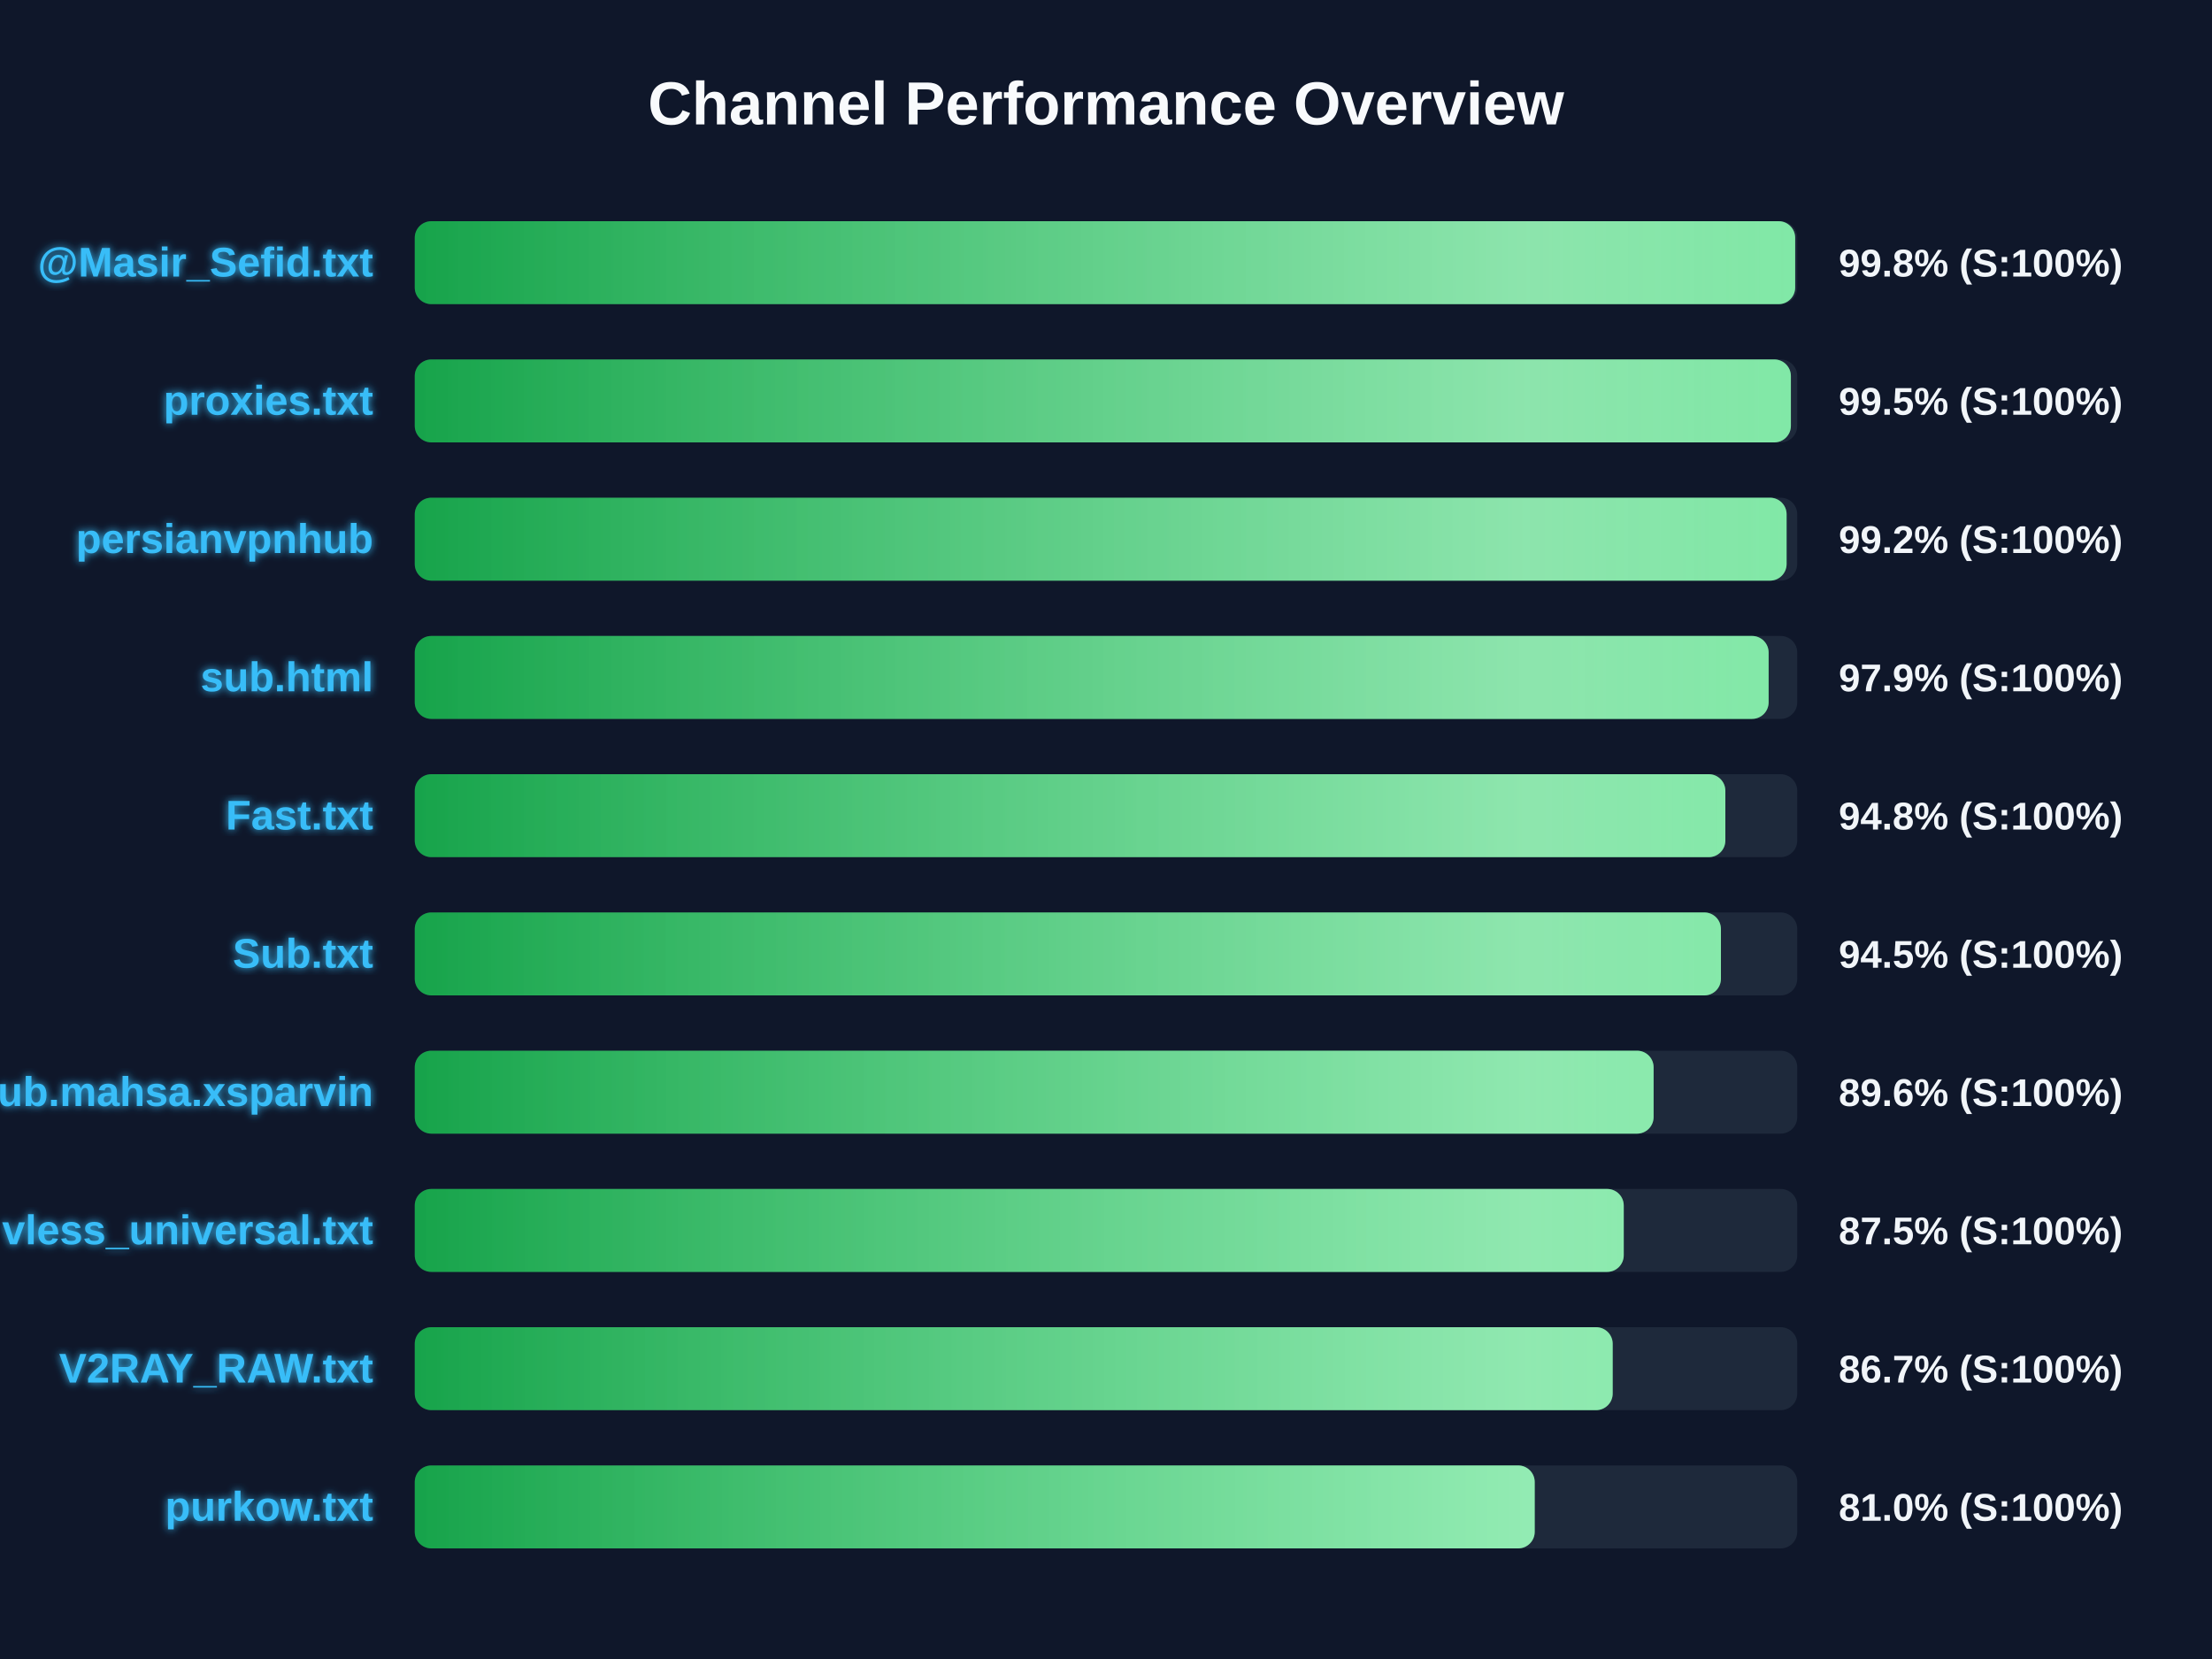
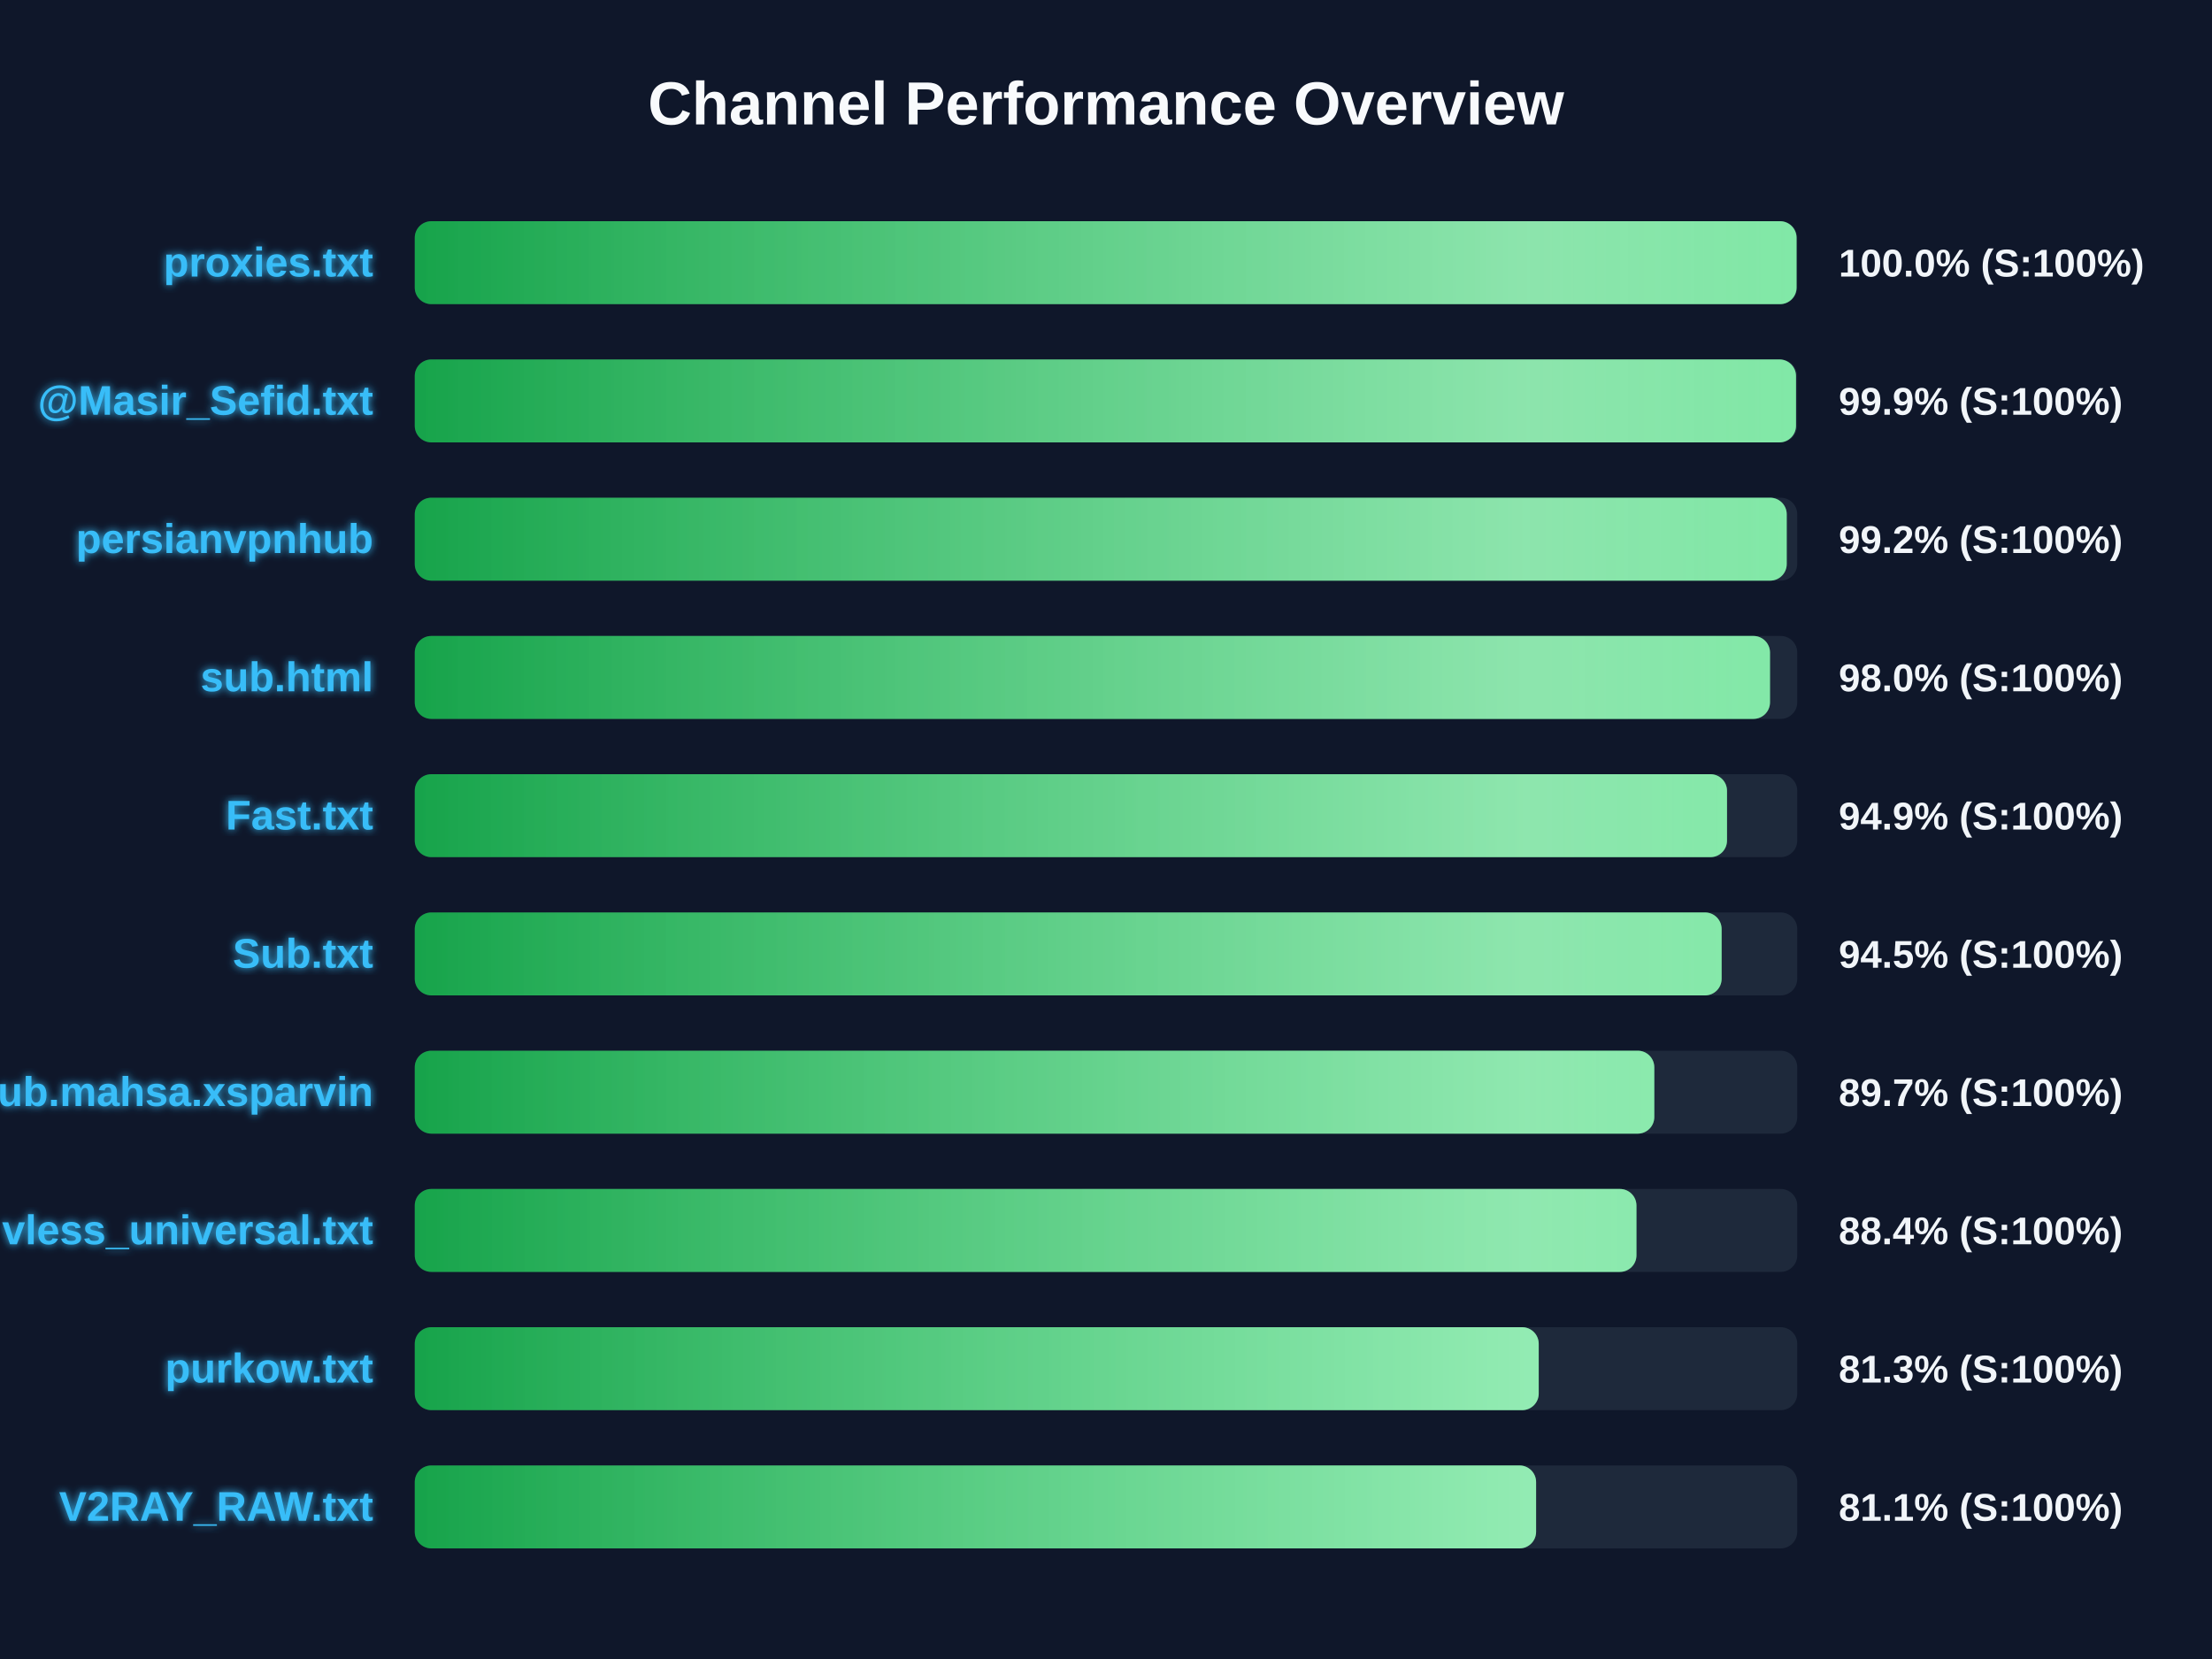
<svg xmlns="http://www.w3.org/2000/svg" width="800" height="600" version="1.1">
  <defs>
    <linearGradient id="grad-green" x1="0%" y1="0%" x2="100%" y2="0%">
      <stop offset="0%" stop-color="#16a34a" />
      <stop offset="100%" stop-color="#4ade80" />
    </linearGradient>
    <linearGradient id="grad-yellow" x1="0%" y1="0%" x2="100%" y2="0%">
      <stop offset="0%" stop-color="#ca8a04" />
      <stop offset="100%" stop-color="#fde047" />
    </linearGradient>
    <linearGradient id="grad-red" x1="0%" y1="0%" x2="100%" y2="0%">
      <stop offset="0%" stop-color="#dc2626" />
      <stop offset="100%" stop-color="#f87171" />
    </linearGradient>
    <linearGradient id="shimmer" x1="0%" y1="0%" x2="100%" y2="0%">
      <stop offset="0%" stop-color="rgba(255,255,255,0)" />
      <stop offset="50%" stop-color="rgba(255,255,255,0.4)" />
      <stop offset="100%" stop-color="rgba(255,255,255,0)" />
    </linearGradient>
    <filter id="glow" x="-20%" y="-20%" width="140%" height="140%">
      <feGaussianBlur stdDeviation="1.5" result="blur" />
      <feComposite in="SourceGraphic" in2="blur" operator="over" />
    </filter>
  </defs>
  <style>
        .bg-rect { fill: #0f172a; }
        .title { font: bold 22px 'Segoe UI', Arial, sans-serif; fill: #f8fafc; }
        .row { font: bold 15px 'Segoe UI', Arial, sans-serif; fill: #38bdf8; filter: url(#glow); }
        .score { font: bold 14px 'Segoe UI', Arial, sans-serif; fill: #f1f5f9; }
        @keyframes shimmer-anim {
            0% { transform: translateX(-100%); }
            100% { transform: translateX(200%); }
        }
        .shimmer-rect {
            animation: shimmer-anim 2.5s infinite linear;
        }
    </style>
  <rect width="100%" height="100%" class="bg-rect" />
  <text x="400" y="45" text-anchor="middle" class="title">Channel Performance Overview</text>
  <rect x="150" y="80" width="500" height="30" fill="#1e293b" rx="6" />
  <clipPath id="clip-0">
-     <rect x="150" y="80" width="499.25" height="30" rx="6" />
+     <rect x="150" y="80" width="499.75" height="30" rx="6" />
  </clipPath>
-   <rect x="150" y="80" width="499.25" height="30" fill="url(#grad-green)" rx="6" />
+   <rect x="150" y="80" width="499.75" height="30" fill="url(#grad-green)" rx="6" />
  <g clip-path="url(#clip-0)">
    <rect x="150" y="80" width="100%" height="30" fill="url(#shimmer)" class="shimmer-rect" />
  </g>
-   <text x="135" y="100" text-anchor="end" class="row">@Masir_Sefid.txt</text>
-   <text x="665" y="100" text-anchor="start" class="score">99.8% (S:100%)</text>
+   <text x="135" y="100" text-anchor="end" class="row">proxies.txt</text>
+   <text x="665" y="100" text-anchor="start" class="score">100.0% (S:100%)</text>
  <rect x="150" y="130" width="500" height="30" fill="#1e293b" rx="6" />
  <clipPath id="clip-1">
-     <rect x="150" y="130" width="497.7" height="30" rx="6" />
+     <rect x="150" y="130" width="499.55" height="30" rx="6" />
  </clipPath>
-   <rect x="150" y="130" width="497.7" height="30" fill="url(#grad-green)" rx="6" />
+   <rect x="150" y="130" width="499.55" height="30" fill="url(#grad-green)" rx="6" />
  <g clip-path="url(#clip-1)">
    <rect x="150" y="130" width="100%" height="30" fill="url(#shimmer)" class="shimmer-rect" />
  </g>
-   <text x="135" y="150" text-anchor="end" class="row">proxies.txt</text>
-   <text x="665" y="150" text-anchor="start" class="score">99.5% (S:100%)</text>
+   <text x="135" y="150" text-anchor="end" class="row">@Masir_Sefid.txt</text>
+   <text x="665" y="150" text-anchor="start" class="score">99.9% (S:100%)</text>
  <rect x="150" y="180" width="500" height="30" fill="#1e293b" rx="6" />
  <clipPath id="clip-2">
-     <rect x="150" y="180" width="496.15" height="30" rx="6" />
+     <rect x="150" y="180" width="496.2" height="30" rx="6" />
  </clipPath>
-   <rect x="150" y="180" width="496.15" height="30" fill="url(#grad-green)" rx="6" />
+   <rect x="150" y="180" width="496.2" height="30" fill="url(#grad-green)" rx="6" />
  <g clip-path="url(#clip-2)">
    <rect x="150" y="180" width="100%" height="30" fill="url(#shimmer)" class="shimmer-rect" />
  </g>
  <text x="135" y="200" text-anchor="end" class="row">persianvpnhub</text>
  <text x="665" y="200" text-anchor="start" class="score">99.2% (S:100%)</text>
  <rect x="150" y="230" width="500" height="30" fill="#1e293b" rx="6" />
  <clipPath id="clip-3">
-     <rect x="150" y="230" width="489.65" height="30" rx="6" />
+     <rect x="150" y="230" width="490.15" height="30" rx="6" />
  </clipPath>
-   <rect x="150" y="230" width="489.65" height="30" fill="url(#grad-green)" rx="6" />
+   <rect x="150" y="230" width="490.15" height="30" fill="url(#grad-green)" rx="6" />
  <g clip-path="url(#clip-3)">
    <rect x="150" y="230" width="100%" height="30" fill="url(#shimmer)" class="shimmer-rect" />
  </g>
  <text x="135" y="250" text-anchor="end" class="row">sub.html</text>
-   <text x="665" y="250" text-anchor="start" class="score">97.9% (S:100%)</text>
+   <text x="665" y="250" text-anchor="start" class="score">98.0% (S:100%)</text>
  <rect x="150" y="280" width="500" height="30" fill="#1e293b" rx="6" />
  <clipPath id="clip-4">
-     <rect x="150" y="280" width="474.0" height="30" rx="6" />
+     <rect x="150" y="280" width="474.6" height="30" rx="6" />
  </clipPath>
-   <rect x="150" y="280" width="474.0" height="30" fill="url(#grad-green)" rx="6" />
+   <rect x="150" y="280" width="474.6" height="30" fill="url(#grad-green)" rx="6" />
  <g clip-path="url(#clip-4)">
    <rect x="150" y="280" width="100%" height="30" fill="url(#shimmer)" class="shimmer-rect" />
  </g>
  <text x="135" y="300" text-anchor="end" class="row">Fast.txt</text>
-   <text x="665" y="300" text-anchor="start" class="score">94.8% (S:100%)</text>
+   <text x="665" y="300" text-anchor="start" class="score">94.9% (S:100%)</text>
  <rect x="150" y="330" width="500" height="30" fill="#1e293b" rx="6" />
  <clipPath id="clip-5">
-     <rect x="150" y="330" width="472.4" height="30" rx="6" />
+     <rect x="150" y="330" width="472.65" height="30" rx="6" />
  </clipPath>
-   <rect x="150" y="330" width="472.4" height="30" fill="url(#grad-green)" rx="6" />
+   <rect x="150" y="330" width="472.65" height="30" fill="url(#grad-green)" rx="6" />
  <g clip-path="url(#clip-5)">
    <rect x="150" y="330" width="100%" height="30" fill="url(#shimmer)" class="shimmer-rect" />
  </g>
  <text x="135" y="350" text-anchor="end" class="row">Sub.txt</text>
  <text x="665" y="350" text-anchor="start" class="score">94.5% (S:100%)</text>
  <rect x="150" y="380" width="500" height="30" fill="#1e293b" rx="6" />
  <clipPath id="clip-6">
-     <rect x="150" y="380" width="448.05" height="30" rx="6" />
+     <rect x="150" y="380" width="448.3" height="30" rx="6" />
  </clipPath>
-   <rect x="150" y="380" width="448.05" height="30" fill="url(#grad-green)" rx="6" />
+   <rect x="150" y="380" width="448.3" height="30" fill="url(#grad-green)" rx="6" />
  <g clip-path="url(#clip-6)">
    <rect x="150" y="380" width="100%" height="30" fill="url(#shimmer)" class="shimmer-rect" />
  </g>
  <text x="135" y="400" text-anchor="end" class="row">Sub.mahsa.xsparvin</text>
-   <text x="665" y="400" text-anchor="start" class="score">89.6% (S:100%)</text>
+   <text x="665" y="400" text-anchor="start" class="score">89.7% (S:100%)</text>
  <rect x="150" y="430" width="500" height="30" fill="#1e293b" rx="6" />
  <clipPath id="clip-7">
-     <rect x="150" y="430" width="437.25" height="30" rx="6" />
+     <rect x="150" y="430" width="441.85" height="30" rx="6" />
  </clipPath>
-   <rect x="150" y="430" width="437.25" height="30" fill="url(#grad-green)" rx="6" />
+   <rect x="150" y="430" width="441.85" height="30" fill="url(#grad-green)" rx="6" />
  <g clip-path="url(#clip-7)">
    <rect x="150" y="430" width="100%" height="30" fill="url(#shimmer)" class="shimmer-rect" />
  </g>
  <text x="135" y="450" text-anchor="end" class="row">vless_universal.txt</text>
-   <text x="665" y="450" text-anchor="start" class="score">87.5% (S:100%)</text>
+   <text x="665" y="450" text-anchor="start" class="score">88.4% (S:100%)</text>
  <rect x="150" y="480" width="500" height="30" fill="#1e293b" rx="6" />
  <clipPath id="clip-8">
-     <rect x="150" y="480" width="433.25" height="30" rx="6" />
+     <rect x="150" y="480" width="406.5" height="30" rx="6" />
  </clipPath>
-   <rect x="150" y="480" width="433.25" height="30" fill="url(#grad-green)" rx="6" />
+   <rect x="150" y="480" width="406.5" height="30" fill="url(#grad-green)" rx="6" />
  <g clip-path="url(#clip-8)">
    <rect x="150" y="480" width="100%" height="30" fill="url(#shimmer)" class="shimmer-rect" />
  </g>
-   <text x="135" y="500" text-anchor="end" class="row">V2RAY_RAW.txt</text>
-   <text x="665" y="500" text-anchor="start" class="score">86.7% (S:100%)</text>
+   <text x="135" y="500" text-anchor="end" class="row">purkow.txt</text>
+   <text x="665" y="500" text-anchor="start" class="score">81.3% (S:100%)</text>
  <rect x="150" y="530" width="500" height="30" fill="#1e293b" rx="6" />
  <clipPath id="clip-9">
-     <rect x="150" y="530" width="405.05" height="30" rx="6" />
+     <rect x="150" y="530" width="405.55" height="30" rx="6" />
  </clipPath>
-   <rect x="150" y="530" width="405.05" height="30" fill="url(#grad-green)" rx="6" />
+   <rect x="150" y="530" width="405.55" height="30" fill="url(#grad-green)" rx="6" />
  <g clip-path="url(#clip-9)">
    <rect x="150" y="530" width="100%" height="30" fill="url(#shimmer)" class="shimmer-rect" />
  </g>
-   <text x="135" y="550" text-anchor="end" class="row">purkow.txt</text>
-   <text x="665" y="550" text-anchor="start" class="score">81.0% (S:100%)</text>
+   <text x="135" y="550" text-anchor="end" class="row">V2RAY_RAW.txt</text>
+   <text x="665" y="550" text-anchor="start" class="score">81.1% (S:100%)</text>
</svg>
